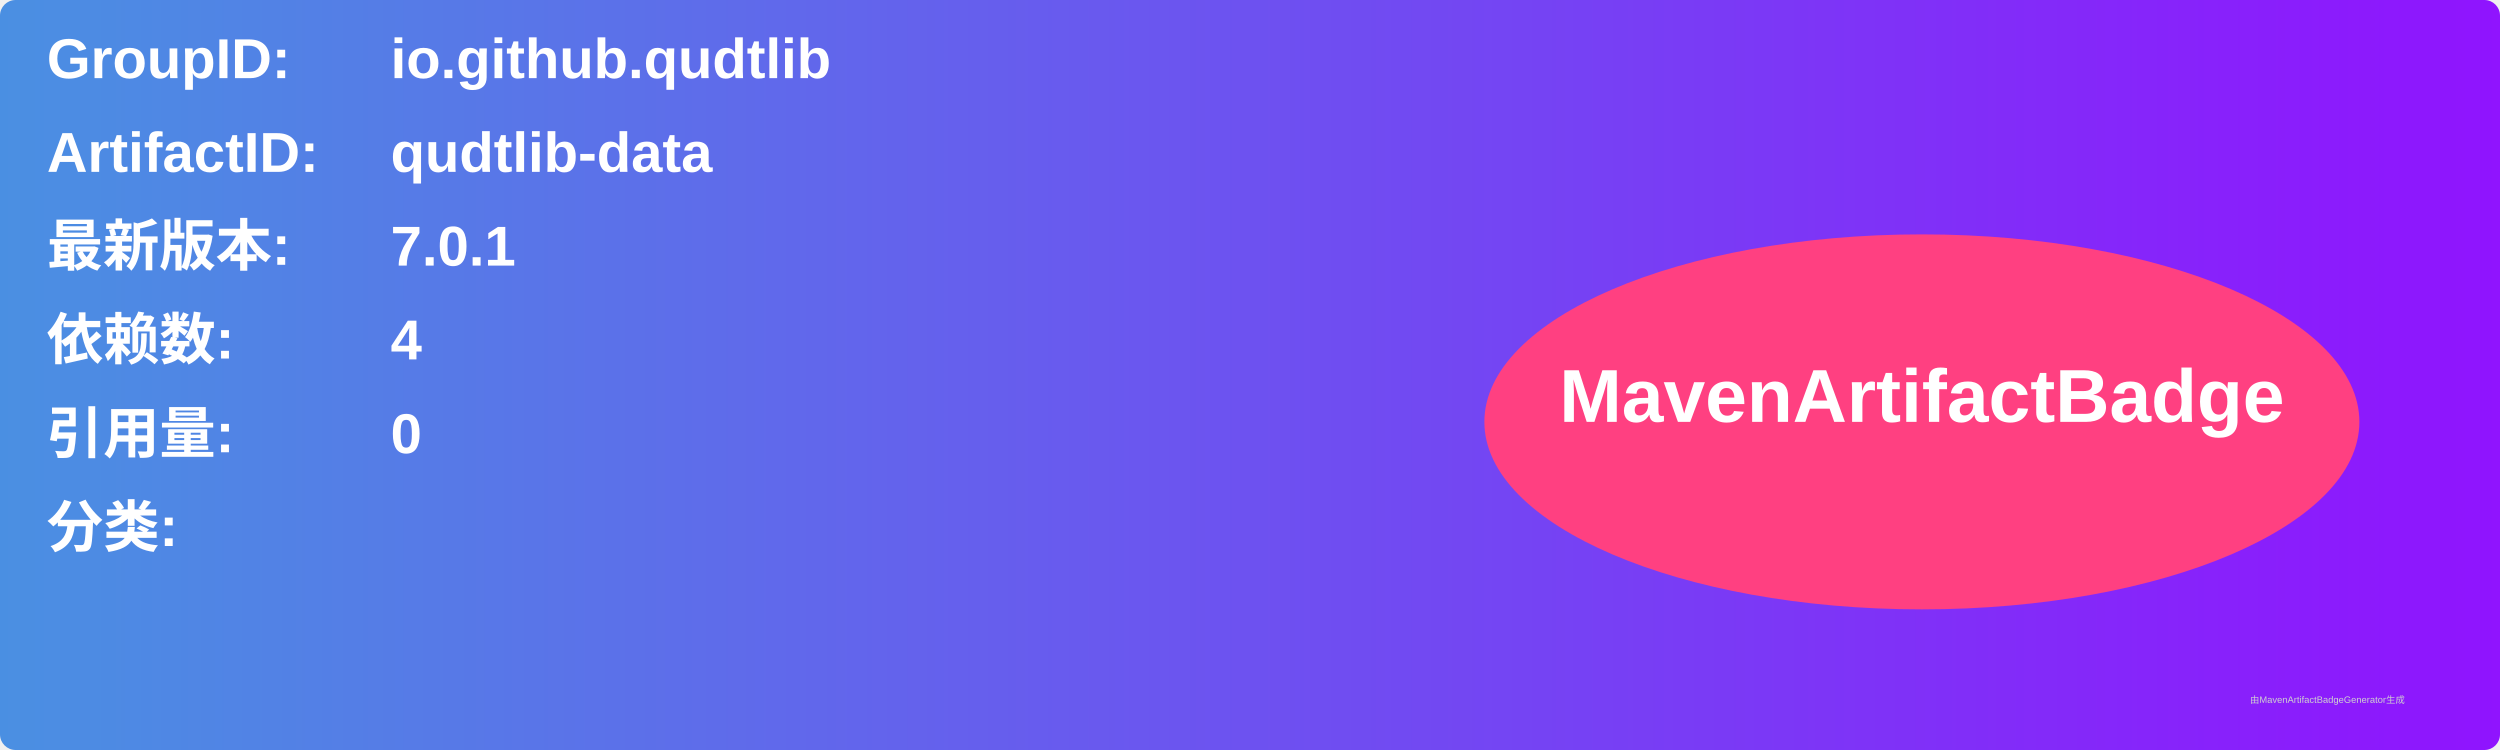
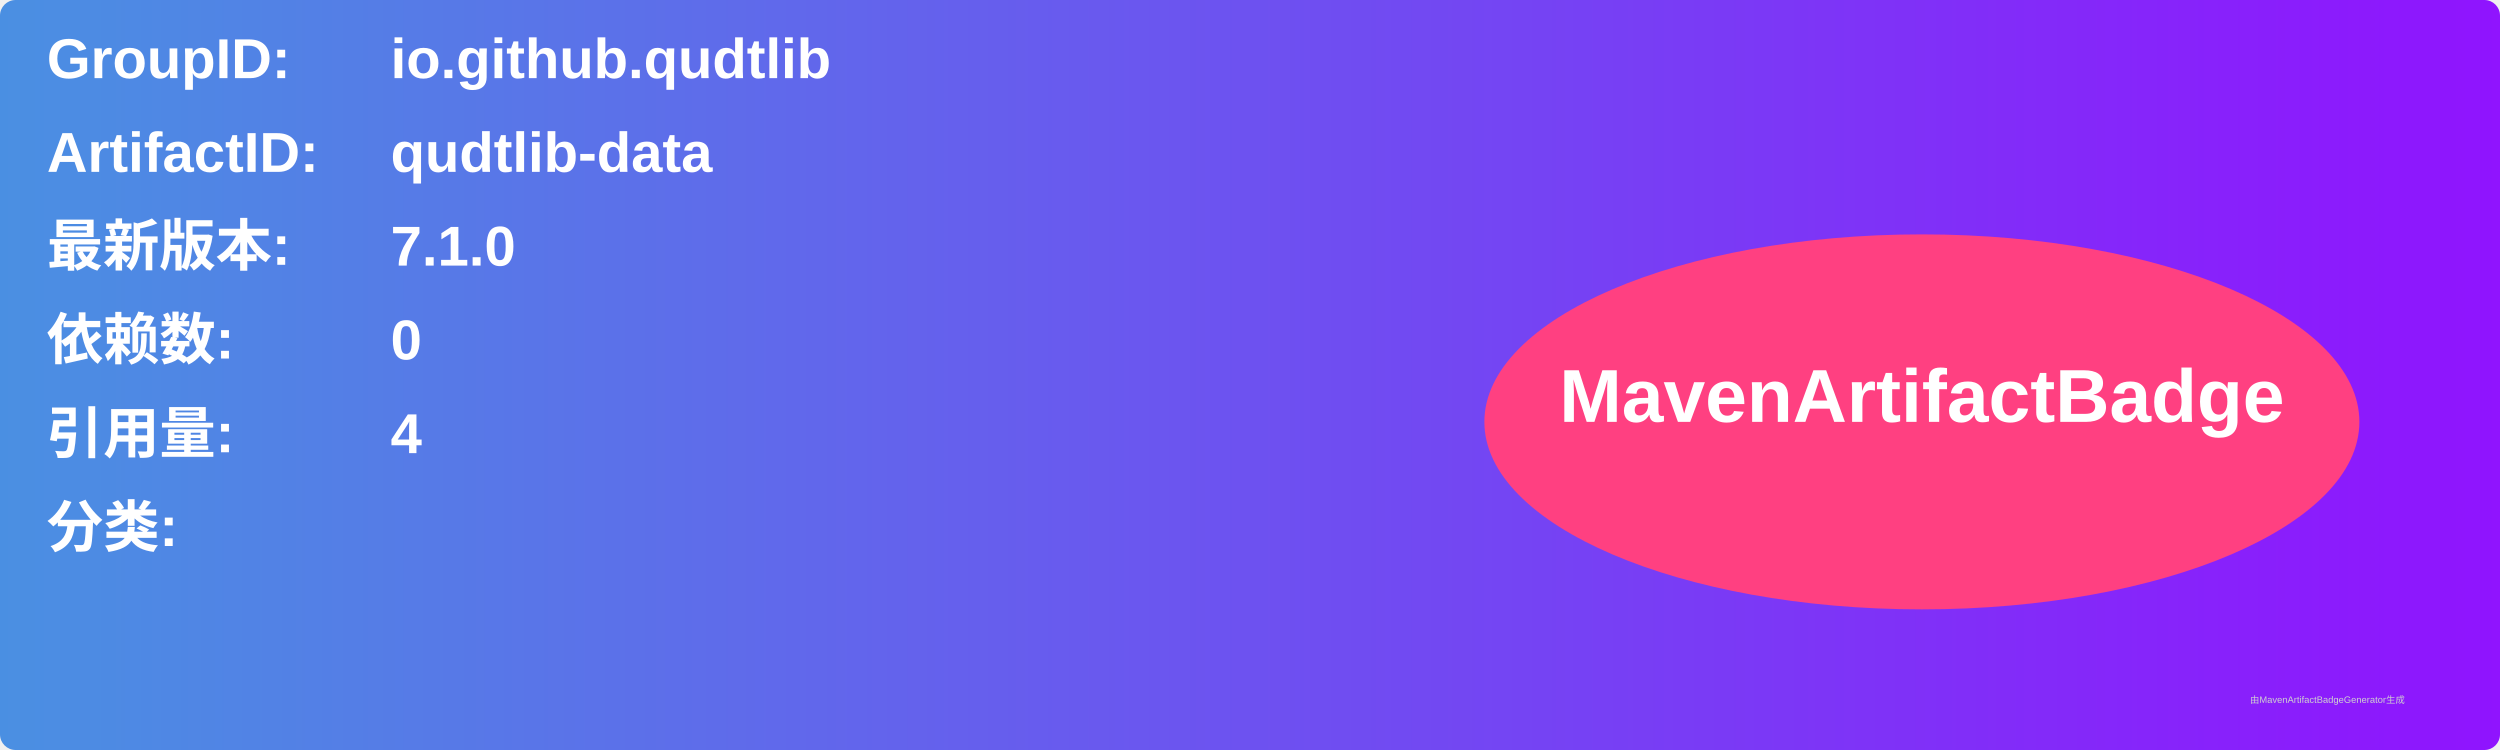
<svg xmlns="http://www.w3.org/2000/svg" width="800" height="240" viewBox="0 0 800 240">
  <linearGradient id="grad" x1="0%" y1="0%" x2="100%" y2="0%">
    <stop offset="0%" stop-color="#4a90e2" />
    <stop offset="100%" stop-color="#9013fe" />
  </linearGradient>
  <rect width="100%" height="100%" rx="5" ry="5" fill="url(#grad)" />
  <g transform="translate(15, 15)">
    <text x="0" y="10" font-family="Arial" font-size="18" fill="white" font-weight="bold" width="260">GroupID:</text>
    <text x="110" y="10" font-family="Arial" font-size="18" fill="white" font-weight="bold" width="460">io.github.qudtlib</text>
    <text x="0" y="40" font-family="Arial" font-size="18" fill="white" font-weight="bold" width="260">ArtifactID:</text>
    <text x="110" y="40" font-family="Arial" font-size="18" fill="white" font-weight="bold" width="460">qudtlib-data</text>
    <text x="0" y="70" font-family="Arial" font-size="18" fill="white" font-weight="bold">最新版本:</text>
    <text x="110" y="70" font-family="Arial" font-size="18" fill="white" font-weight="bold">
-       <tspan font-weight="bold">7.0.1</tspan>
+       <tspan font-weight="bold">7.1.0</tspan>
    </text>
    <text x="0" y="100" font-family="Arial" font-size="18" fill="white" font-weight="bold">依赖数: </text>
    <text x="110" y="100" font-family="Arial" font-size="18" fill="white">
-       <tspan font-weight="bold">4</tspan>
+       <tspan font-weight="bold">0</tspan>
    </text>
    <text x="0" y="130" font-family="Arial" font-size="18" fill="white" font-weight="bold">引用量: </text>
    <text x="110" y="130" font-family="Arial" font-size="18" fill="white">
-       <tspan font-weight="bold">0</tspan>
+       <tspan font-weight="bold">4</tspan>
    </text>
    <text x="0" y="160" font-family="Arial" font-size="18" fill="white" font-weight="bold">分类:</text>
    <text x="10" y="190" font-family="Arial" font-size="10" fill="white">
      <tspan font-weight="bold" />
    </text>
    <ellipse cx="600" cy="120" rx="140" ry="60" fill="#ff4081" />
    <text x="600" y="120" text-anchor="middle" font-family="Arial" font-size="24" fill="white" font-weight="bold">MavenArtifactBadge</text>
  </g>
  <text x="720" y="225" font-family="Arial" font-size="3" fill="#d0d0d0">由MavenArtifactBadgeGenerator生成</text>
</svg>
